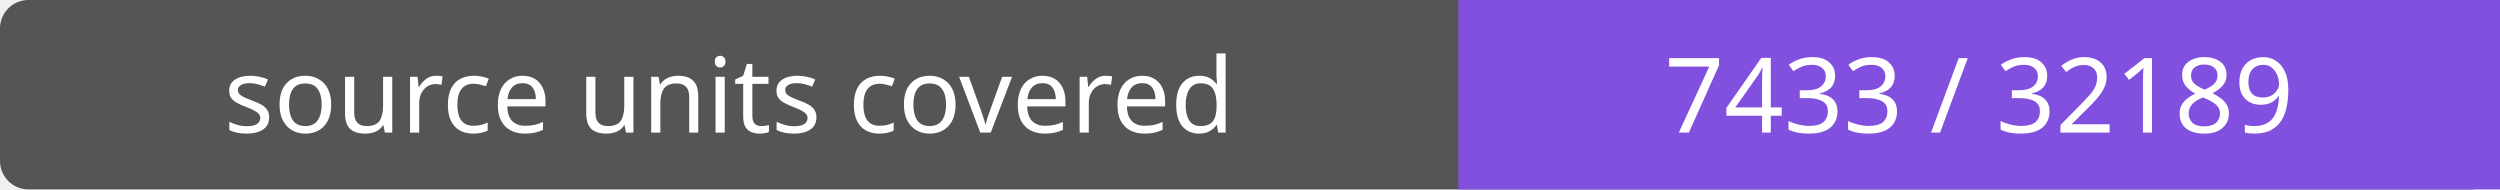
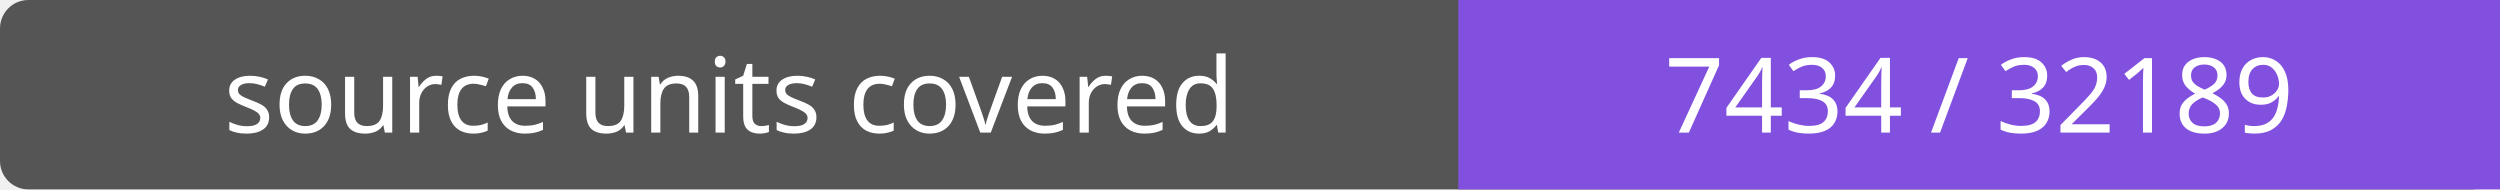
- <svg xmlns="http://www.w3.org/2000/svg" width="264" height="20" role="img" aria-label="source units covered: 7433 / 32189">
+ <svg xmlns="http://www.w3.org/2000/svg" width="264" height="20" role="img" aria-label="source units covered: 7434 / 32189">
  <rect width="264" height="20" rx="3" fill="#555" />
  <path fill="#8250df" d="M154 0h110v20H154z" />
  <g fill="#fff" text-anchor="middle" font-family="Verdana,sans-serif" font-size="11">
    <text x="77.0" y="14">source units covered</text>
-     <text x="209.0" y="14">7433 / 32189</text>
+     <text x="209.0" y="14">7434 / 32189</text>
  </g>
</svg>
